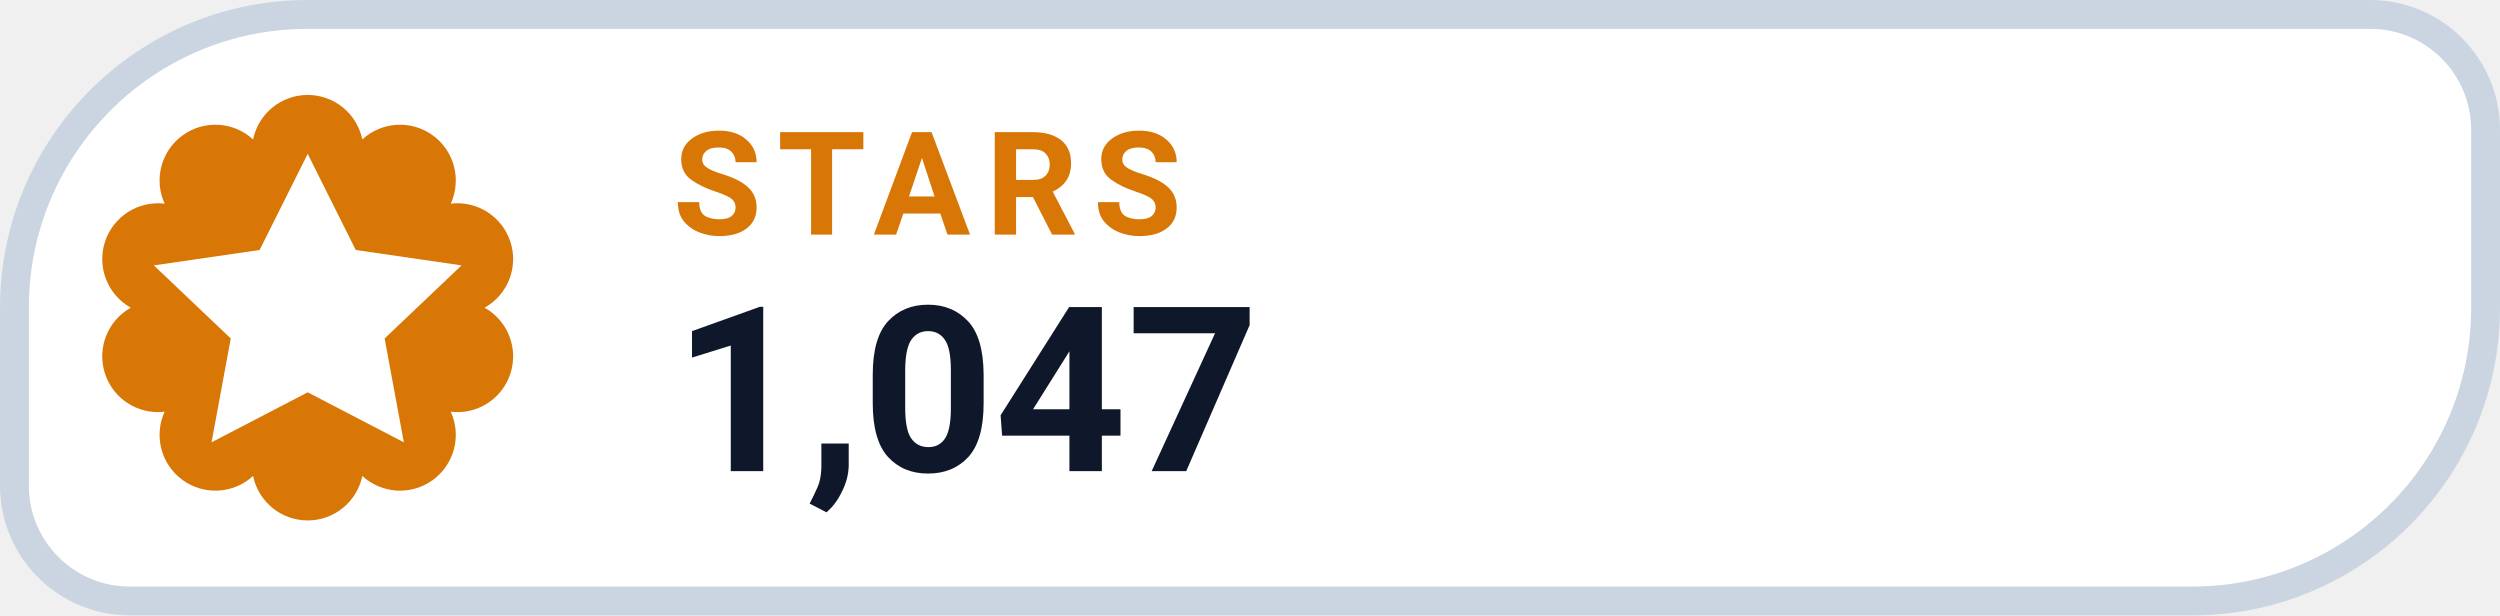
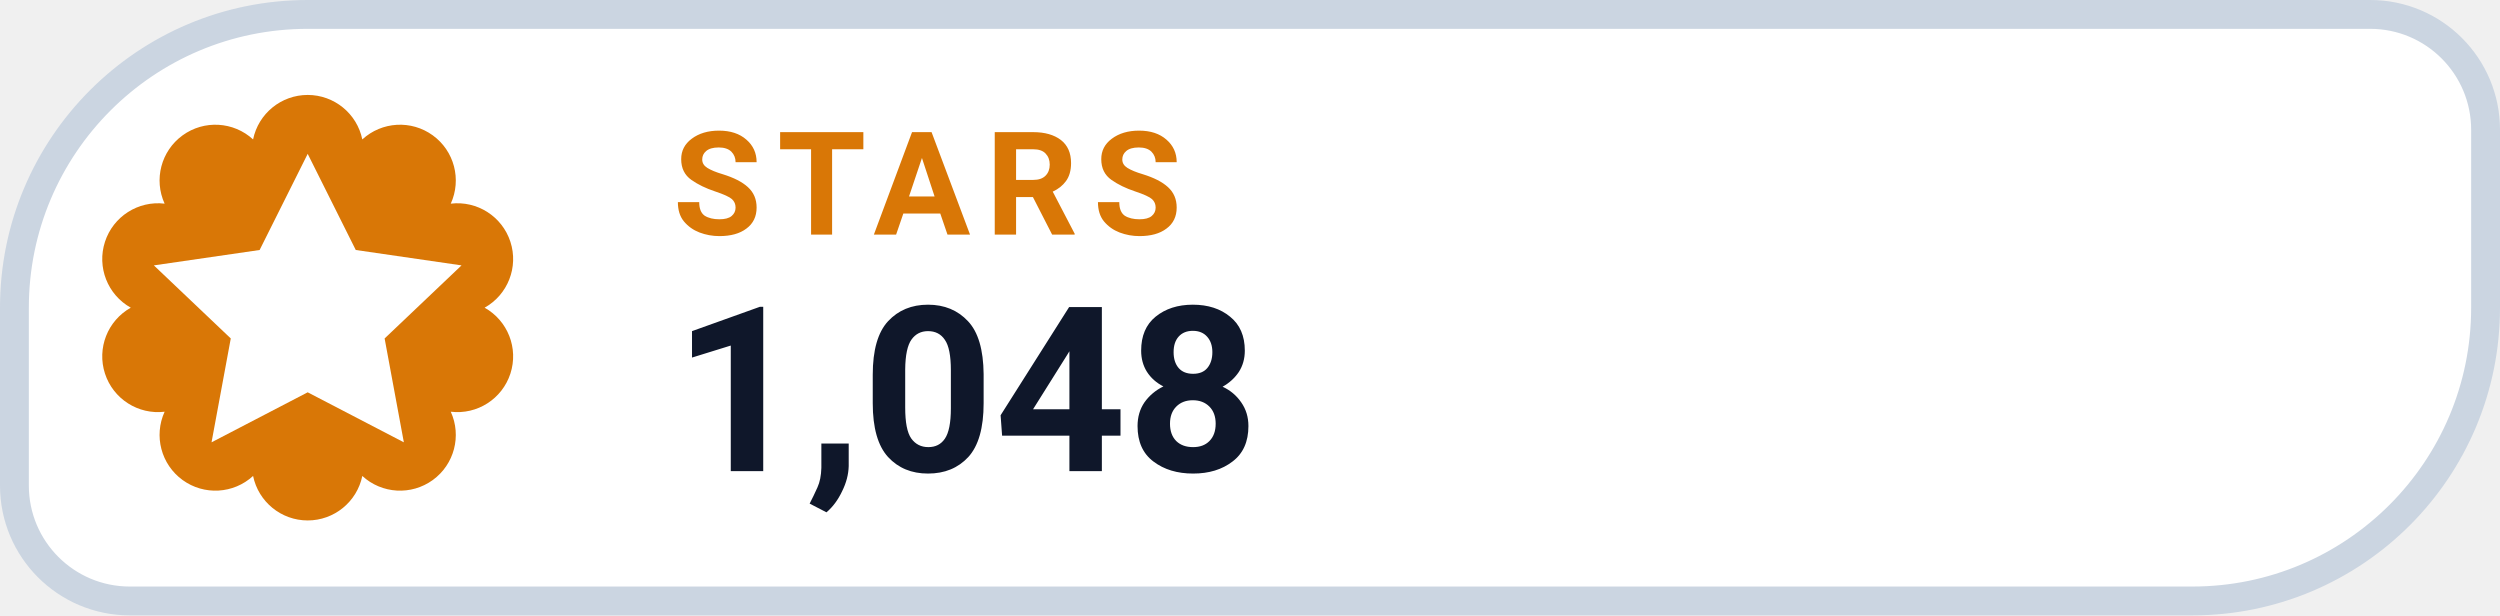
- <svg xmlns="http://www.w3.org/2000/svg" width="130" height="32" viewBox="0 0 130 32" role="img" aria-label="STARS 1,047">
+ <svg xmlns="http://www.w3.org/2000/svg" width="130" height="32" viewBox="0 0 130 32" role="img" aria-label="STARS 1,048">
  <path d="M 16.00 0.75 H 123.25 A 6.00 6.00 0 0 1 129.25 6.75 V 16.00 A 15.25 15.25 0 0 1 114.00 31.25 H 6.75 A 6.00 6.00 0 0 1 0.75 25.25 V 16.00 A 15.25 15.25 0 0 1 16.00 0.75 Z" fill="#FFFFFF" stroke="#CBD5E1" stroke-width="1.5" />
  <path d="M 13.16 7.25 A 2.90 2.90 0 0 1 18.84 7.25 A 2.90 2.90 0 0 1 23.44 10.59 A 2.90 2.90 0 0 1 25.20 16.00 A 2.90 2.90 0 0 1 23.44 21.41 A 2.90 2.90 0 0 1 18.84 24.75 A 2.90 2.90 0 0 1 13.16 24.75 A 2.90 2.90 0 0 1 8.56 21.41 A 2.90 2.90 0 0 1 6.80 16.00 A 2.90 2.90 0 0 1 8.56 10.59 A 2.90 2.90 0 0 1 13.16 7.25 Z" fill="#D97706" />
  <g transform="translate(16 16)" style="color:#FFFFFF;">
    <path d="M0 -8 l2.5 5 5.5 .8 -4 3.8 1 5.4 -5 -2.6 -5 2.6 1 -5.4 -4 -3.8 5.5 -.8 Z" fill="currentColor" />
  </g>
  <text x="35" y="12.2" fill="#D97706" font-family="-apple-system,BlinkMacSystemFont,'Segoe UI',Roboto,Helvetica,Arial,sans-serif" font-size="7.5" font-weight="700" letter-spacing=".8">STARS</text>
-   <text x="35" y="24.5" fill="#0F172A" font-family="-apple-system,BlinkMacSystemFont,'Segoe UI',Roboto,Helvetica,Arial,sans-serif" font-size="12" font-weight="750">1,047</text>
+   <text x="35" y="24.5" fill="#0F172A" font-family="-apple-system,BlinkMacSystemFont,'Segoe UI',Roboto,Helvetica,Arial,sans-serif" font-size="12" font-weight="750">1,048</text>
</svg>
